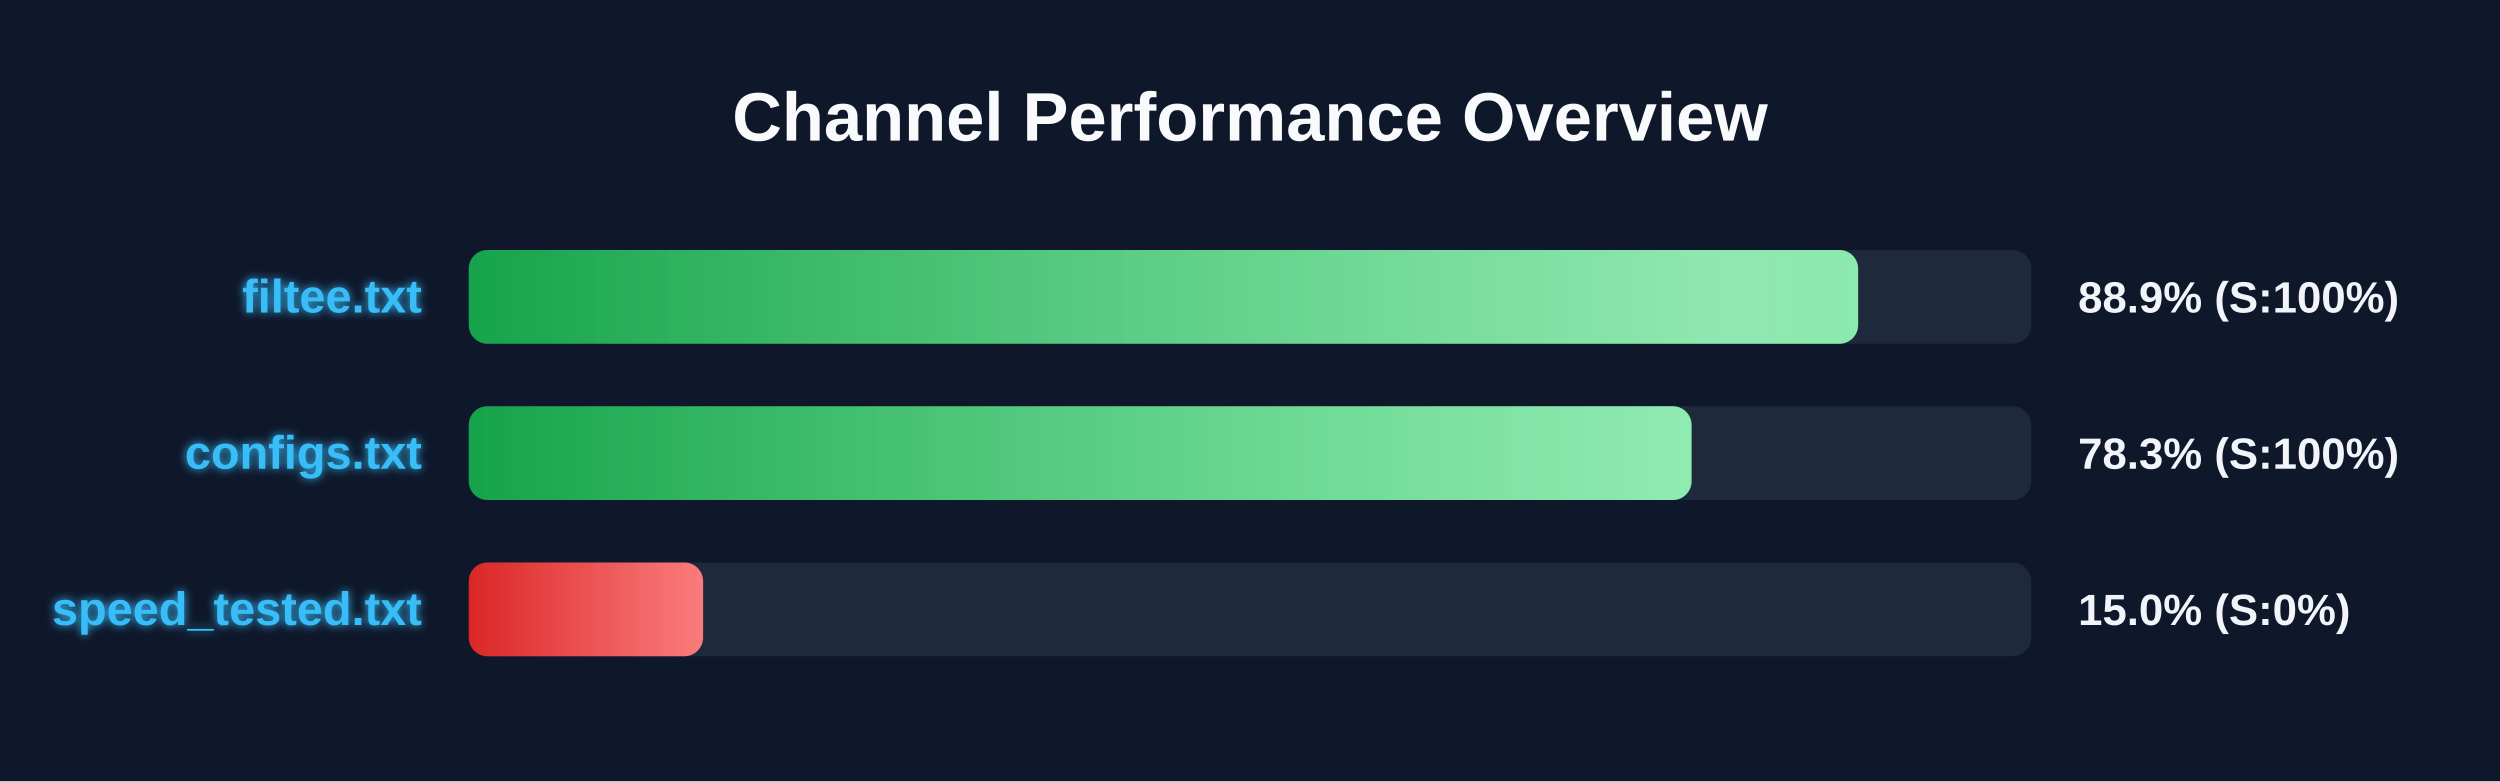
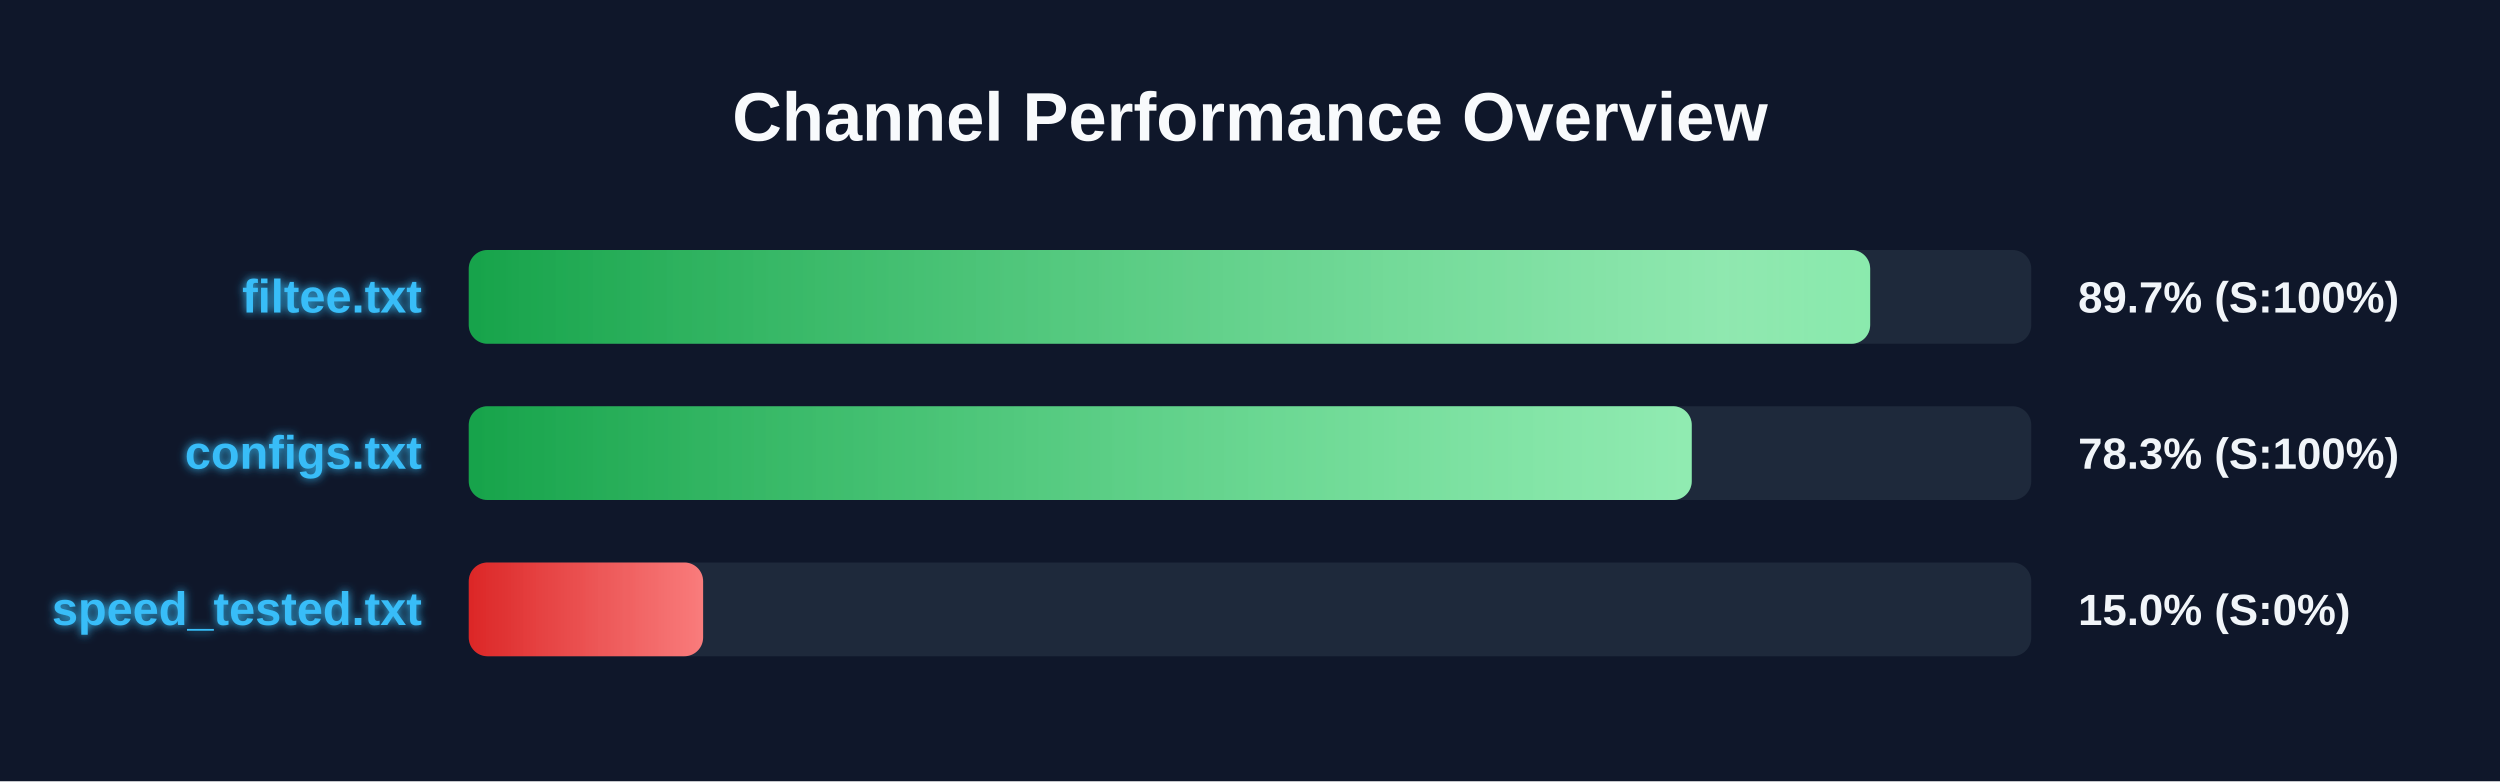
<svg xmlns="http://www.w3.org/2000/svg" width="800" height="250" version="1.1">
  <defs>
    <linearGradient id="grad-green" x1="0%" y1="0%" x2="100%" y2="0%">
      <stop offset="0%" stop-color="#16a34a" />
      <stop offset="100%" stop-color="#4ade80" />
    </linearGradient>
    <linearGradient id="grad-yellow" x1="0%" y1="0%" x2="100%" y2="0%">
      <stop offset="0%" stop-color="#ca8a04" />
      <stop offset="100%" stop-color="#fde047" />
    </linearGradient>
    <linearGradient id="grad-red" x1="0%" y1="0%" x2="100%" y2="0%">
      <stop offset="0%" stop-color="#dc2626" />
      <stop offset="100%" stop-color="#f87171" />
    </linearGradient>
    <linearGradient id="shimmer" x1="0%" y1="0%" x2="100%" y2="0%">
      <stop offset="0%" stop-color="rgba(255,255,255,0)" />
      <stop offset="50%" stop-color="rgba(255,255,255,0.4)" />
      <stop offset="100%" stop-color="rgba(255,255,255,0)" />
    </linearGradient>
    <filter id="glow" x="-20%" y="-20%" width="140%" height="140%">
      <feGaussianBlur stdDeviation="1.5" result="blur" />
      <feComposite in="SourceGraphic" in2="blur" operator="over" />
    </filter>
  </defs>
  <style>
        .bg-rect { fill: #0f172a; }
        .title { font: bold 22px 'Segoe UI', Arial, sans-serif; fill: #f8fafc; }
        .row { font: bold 15px 'Segoe UI', Arial, sans-serif; fill: #38bdf8; filter: url(#glow); }
        .score { font: bold 14px 'Segoe UI', Arial, sans-serif; fill: #f1f5f9; }
        @keyframes shimmer-anim {
            0% { transform: translateX(-100%); }
            100% { transform: translateX(200%); }
        }
        .shimmer-rect {
            animation: shimmer-anim 2.5s infinite linear;
        }
    </style>
  <rect width="100%" height="100%" class="bg-rect" />
  <text x="400" y="45" text-anchor="middle" class="title">Channel Performance Overview</text>
  <rect x="150" y="80" width="500" height="30" fill="#1e293b" rx="6" />
  <clipPath id="clip-0">
-     <rect x="150" y="80" width="444.6" height="30" rx="6" />
+     <rect x="150" y="80" width="448.45" height="30" rx="6" />
  </clipPath>
-   <rect x="150" y="80" width="444.6" height="30" fill="url(#grad-green)" rx="6" />
+   <rect x="150" y="80" width="448.45" height="30" fill="url(#grad-green)" rx="6" />
  <g clip-path="url(#clip-0)">
    <rect x="150" y="80" width="100%" height="30" fill="url(#shimmer)" class="shimmer-rect" />
  </g>
  <text x="135" y="100" text-anchor="end" class="row">filtee.txt</text>
-   <text x="665" y="100" text-anchor="start" class="score">88.9% (S:100%)</text>
+   <text x="665" y="100" text-anchor="start" class="score">89.7% (S:100%)</text>
  <rect x="150" y="130" width="500" height="30" fill="#1e293b" rx="6" />
  <clipPath id="clip-1">
-     <rect x="150" y="130" width="391.3" height="30" rx="6" />
+     <rect x="150" y="130" width="391.35" height="30" rx="6" />
  </clipPath>
-   <rect x="150" y="130" width="391.3" height="30" fill="url(#grad-green)" rx="6" />
+   <rect x="150" y="130" width="391.35" height="30" fill="url(#grad-green)" rx="6" />
  <g clip-path="url(#clip-1)">
    <rect x="150" y="130" width="100%" height="30" fill="url(#shimmer)" class="shimmer-rect" />
  </g>
  <text x="135" y="150" text-anchor="end" class="row">configs.txt</text>
  <text x="665" y="150" text-anchor="start" class="score">78.3% (S:100%)</text>
  <rect x="150" y="180" width="500" height="30" fill="#1e293b" rx="6" />
  <clipPath id="clip-2">
    <rect x="150" y="180" width="75.0" height="30" rx="6" />
  </clipPath>
  <rect x="150" y="180" width="75.0" height="30" fill="url(#grad-red)" rx="6" />
  <g clip-path="url(#clip-2)">
    <rect x="150" y="180" width="100%" height="30" fill="url(#shimmer)" class="shimmer-rect" />
  </g>
  <text x="135" y="200" text-anchor="end" class="row">speed_tested.txt</text>
  <text x="665" y="200" text-anchor="start" class="score">15.0% (S:0%)</text>
</svg>
